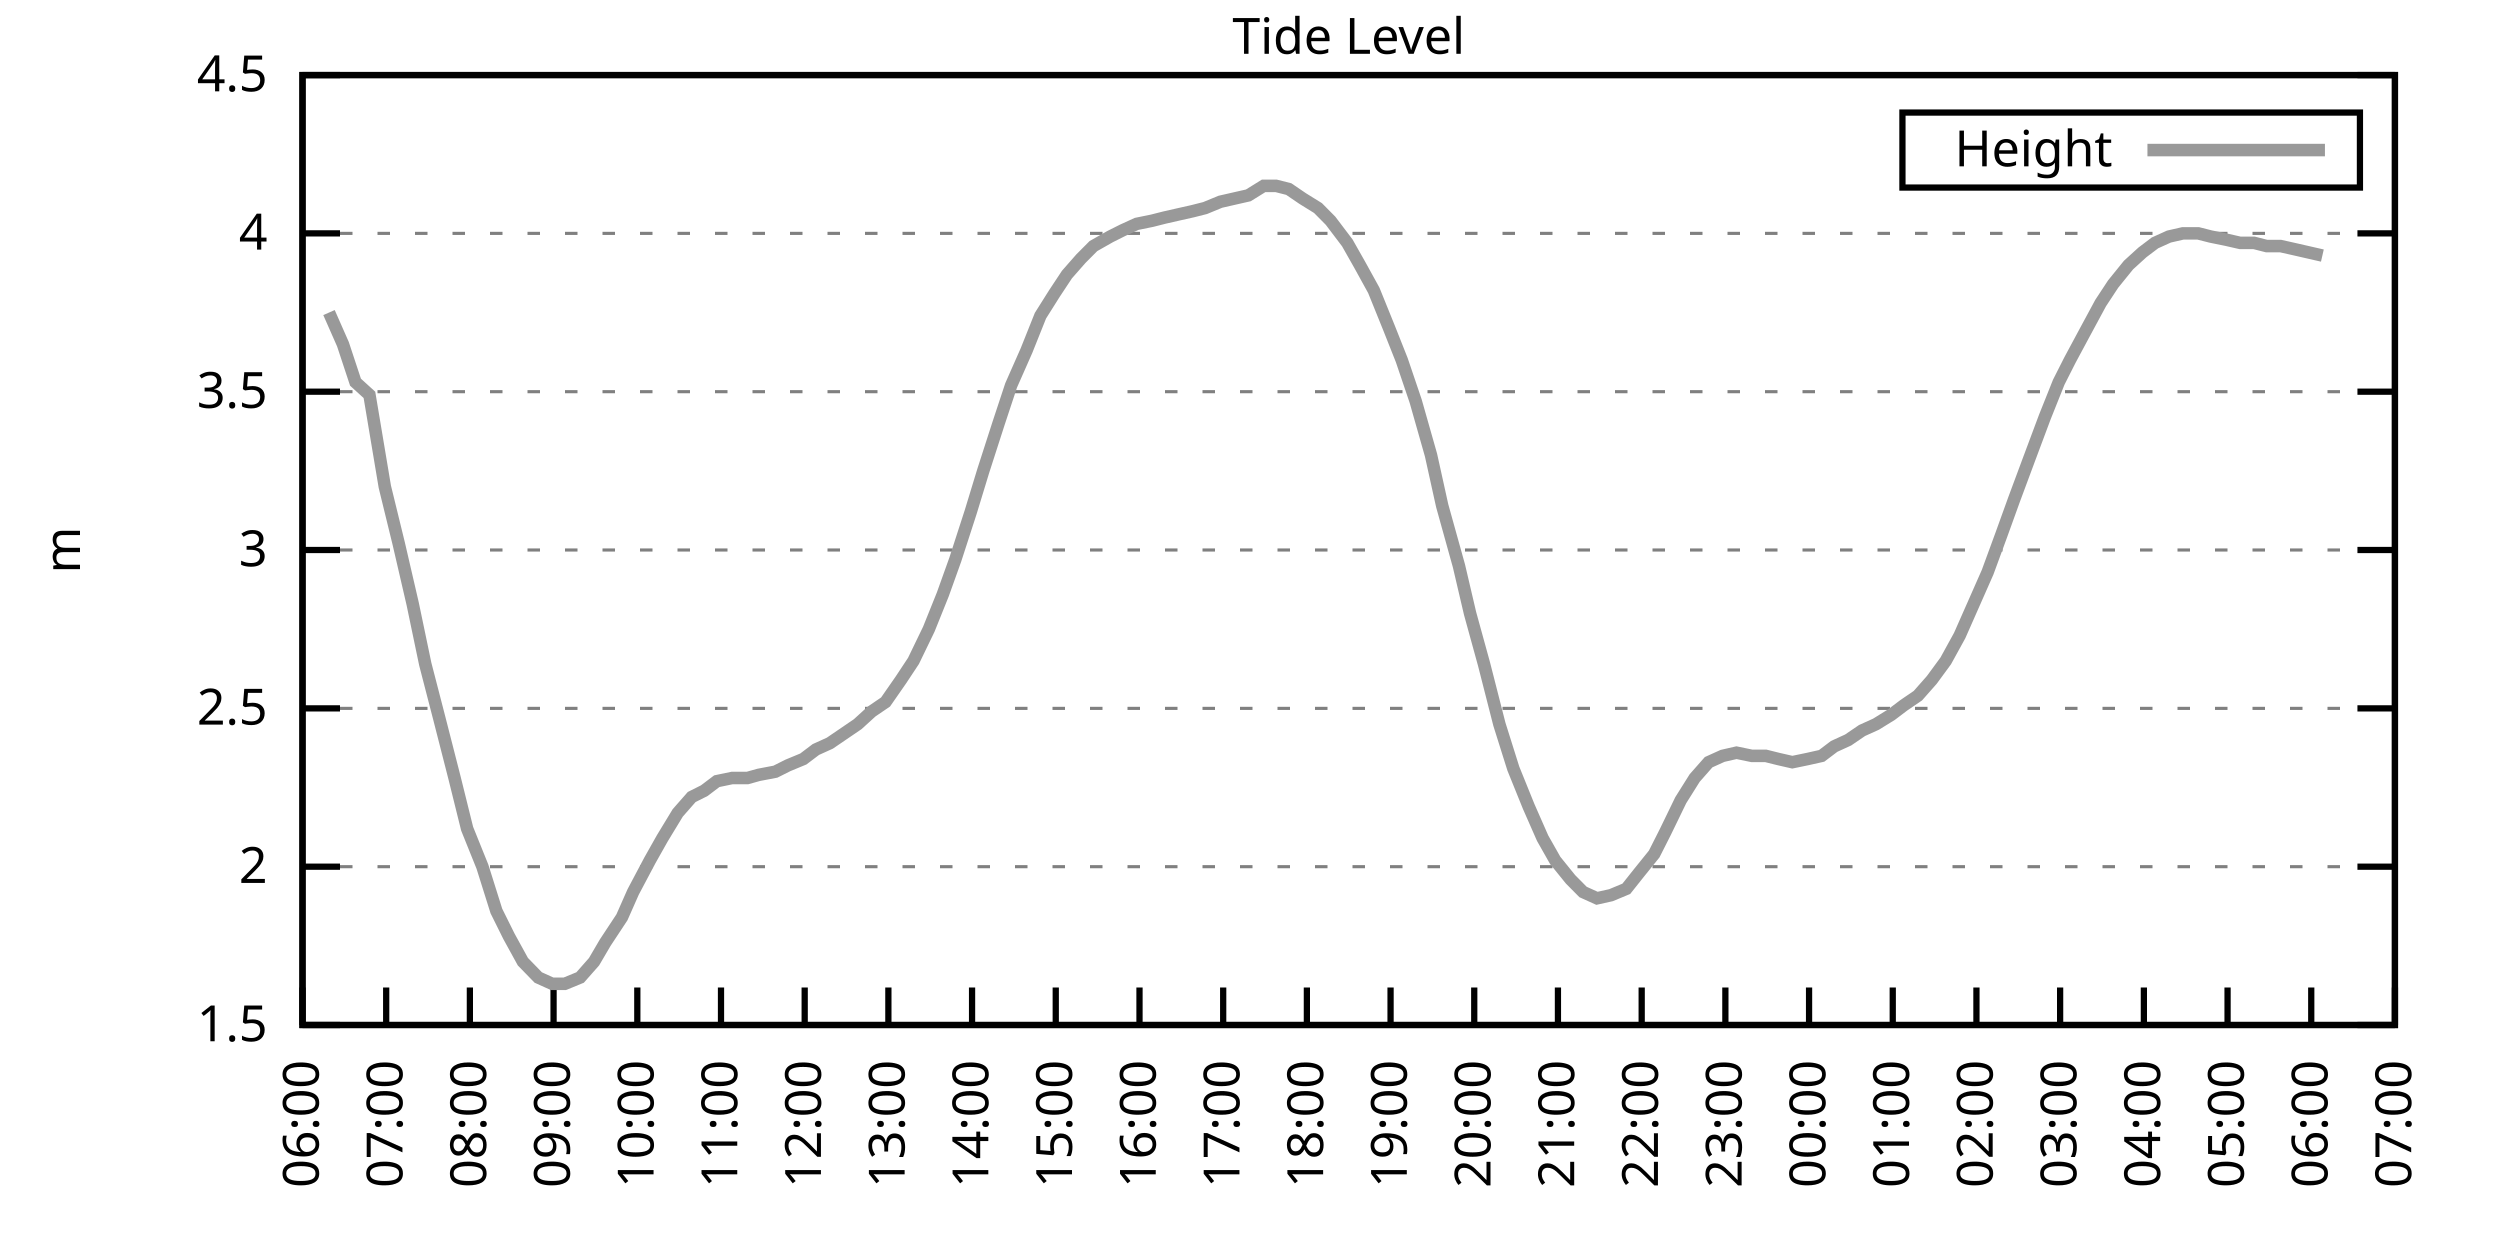
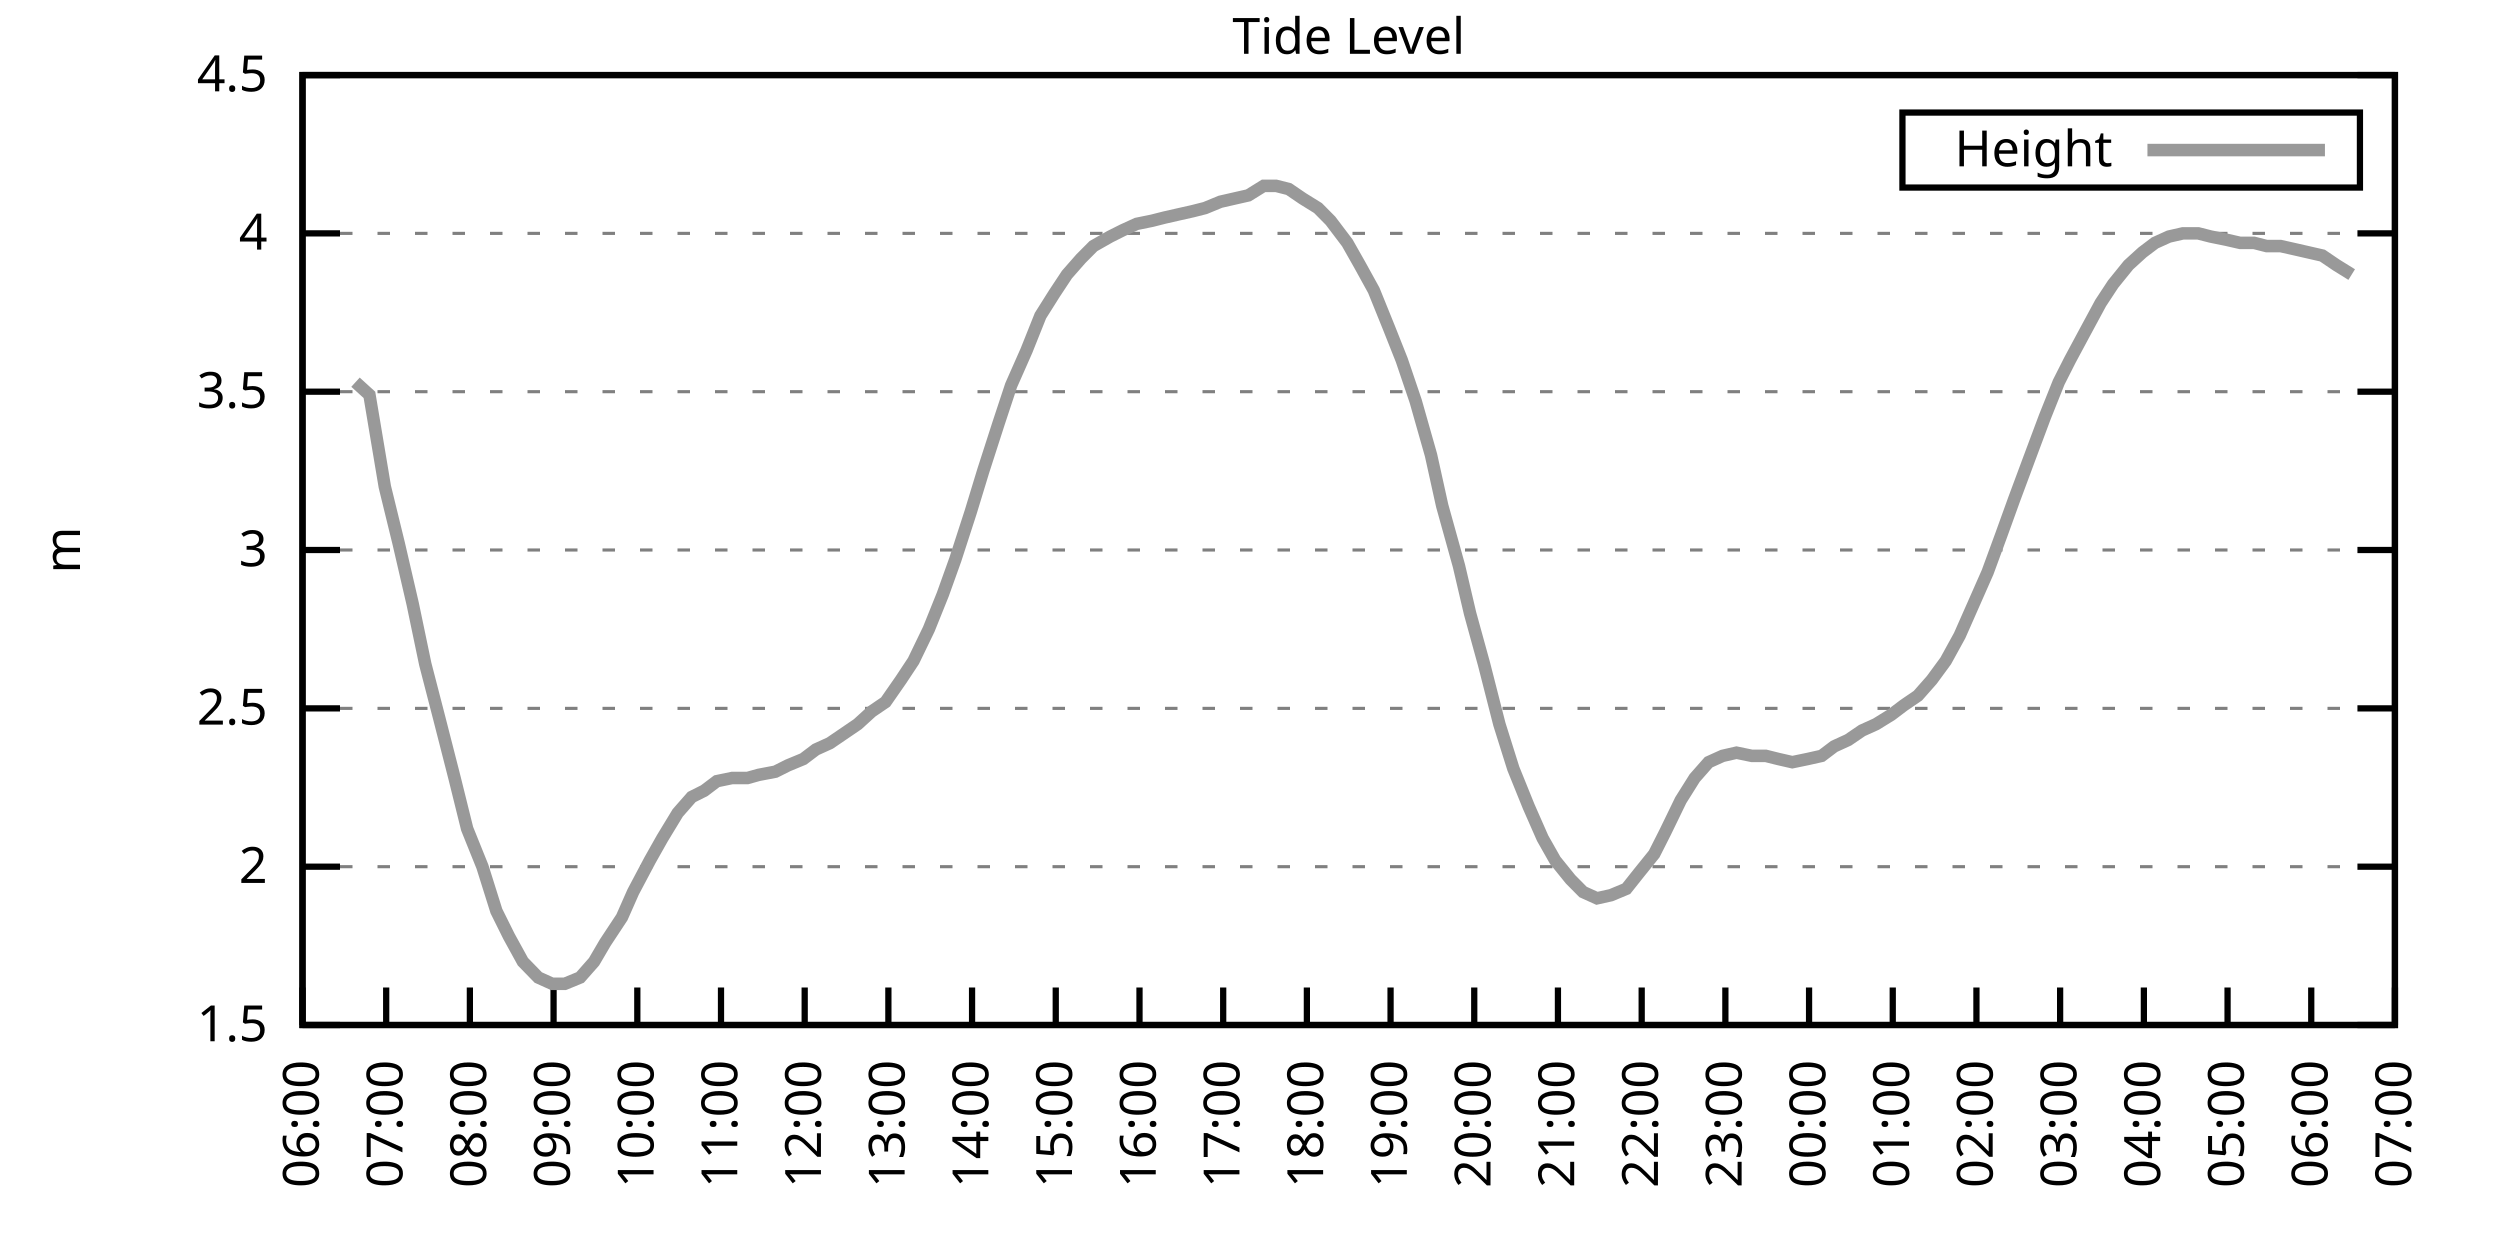
<svg xmlns="http://www.w3.org/2000/svg" xmlns:xlink="http://www.w3.org/1999/xlink" width="400" height="200" viewBox="0 0 400 200">
  <g id="gnuplot_canvas">
    <rect x="0" y="0" width="400" height="200" fill="none" />
    <defs>
      <circle id="gpDot" r="0.5" stroke-width="0.5" stroke="currentColor" />
      <path id="gpPt0" stroke-width="0.333" stroke="currentColor" d="M-1,0 h2 M0,-1 v2" />
      <path id="gpPt1" stroke-width="0.333" stroke="currentColor" d="M-1,-1 L1,1 M1,-1 L-1,1" />
      <path id="gpPt2" stroke-width="0.333" stroke="currentColor" d="M-1,0 L1,0 M0,-1 L0,1 M-1,-1 L1,1 M-1,1 L1,-1" />
      <rect id="gpPt3" stroke-width="0.333" stroke="currentColor" x="-1" y="-1" width="2" height="2" />
      <rect id="gpPt4" stroke-width="0.333" stroke="currentColor" fill="currentColor" x="-1" y="-1" width="2" height="2" />
      <circle id="gpPt5" stroke-width="0.333" stroke="currentColor" cx="0" cy="0" r="1" />
      <use xlink:href="#gpPt5" id="gpPt6" fill="currentColor" stroke="none" />
      <path id="gpPt7" stroke-width="0.333" stroke="currentColor" d="M0,-1.33 L-1.33,0.67 L1.33,0.67 z" />
      <use xlink:href="#gpPt7" id="gpPt8" fill="currentColor" stroke="none" />
      <use xlink:href="#gpPt7" id="gpPt9" stroke="currentColor" transform="rotate(180)" />
      <use xlink:href="#gpPt9" id="gpPt10" fill="currentColor" stroke="none" />
      <use xlink:href="#gpPt3" id="gpPt11" stroke="currentColor" transform="rotate(45)" />
      <use xlink:href="#gpPt11" id="gpPt12" fill="currentColor" stroke="none" />
      <path id="gpPt13" stroke-width="0.333" stroke="currentColor" d="M0,1.330 L1.265,0.411 L0.782,-1.067 L-0.782,-1.076 L-1.265,0.411 z" />
      <use xlink:href="#gpPt13" id="gpPt14" fill="currentColor" stroke="none" />
      <filter id="textbox" filterUnits="objectBoundingBox" x="0" y="0" height="1" width="1">
        <feFlood flood-color="white" flood-opacity="1" result="bgnd" />
        <feComposite in="SourceGraphic" in2="bgnd" operator="atop" />
      </filter>
      <filter id="greybox" filterUnits="objectBoundingBox" x="0" y="0" height="1" width="1">
        <feFlood flood-color="lightgrey" flood-opacity="1" result="grey" />
        <feComposite in="SourceGraphic" in2="grey" operator="atop" />
      </filter>
    </defs>
    <g fill="none" color="white" stroke="currentColor" stroke-width="1.00" stroke-linecap="butt" stroke-linejoin="miter">
</g>
    <g fill="none" color="black" stroke="currentColor" stroke-width="1.00" stroke-linecap="butt" stroke-linejoin="miter">
      <g stroke="none" shape-rendering="crispEdges">
        <polygon fill="rgb(255, 255, 255)" points="48.40,164.00 383.18,164.00 383.18,12.02 48.40,12.02 " />
      </g>
    </g>
    <g fill="none" color="black" stroke="currentColor" stroke-width="1.00" stroke-linecap="butt" stroke-linejoin="miter">
</g>
    <g fill="none" color="black" stroke="black" stroke-width="0.50" stroke-linecap="butt" stroke-linejoin="miter">
</g>
    <g fill="none" color="gray" stroke="currentColor" stroke-width="0.50" stroke-linecap="butt" stroke-linejoin="miter">
      <path stroke="gray" stroke-dasharray="2,4" class="gridline" d="M48.40,164.00 L383.19,164.00  " />
    </g>
    <g fill="none" color="gray" stroke="gray" stroke-width="1.00" stroke-linecap="butt" stroke-linejoin="miter">
</g>
    <g fill="none" color="black" stroke="currentColor" stroke-width="1.00" stroke-linecap="butt" stroke-linejoin="miter">
      <path stroke="black" d="M48.40,164.00 L54.40,164.00 M383.19,164.00 L377.19,164.00  " />
      <g transform="translate(42.80,166.60)" stroke="none" fill="black" font-family="Sans" font-size="8.00" text-anchor="end">
        <text>
          <tspan font-family="Sans"> 1.5</tspan>
        </text>
      </g>
    </g>
    <g fill="none" color="black" stroke="currentColor" stroke-width="1.00" stroke-linecap="butt" stroke-linejoin="miter">
</g>
    <g fill="none" color="black" stroke="black" stroke-width="0.50" stroke-linecap="butt" stroke-linejoin="miter">
</g>
    <g fill="none" color="gray" stroke="currentColor" stroke-width="0.50" stroke-linecap="butt" stroke-linejoin="miter">
      <path stroke="gray" stroke-dasharray="2,4" class="gridline" d="M48.40,138.67 L383.19,138.67  " />
    </g>
    <g fill="none" color="gray" stroke="gray" stroke-width="1.00" stroke-linecap="butt" stroke-linejoin="miter">
</g>
    <g fill="none" color="black" stroke="currentColor" stroke-width="1.00" stroke-linecap="butt" stroke-linejoin="miter">
      <path stroke="black" d="M48.40,138.67 L54.40,138.67 M383.19,138.67 L377.19,138.67  " />
      <g transform="translate(42.80,141.27)" stroke="none" fill="black" font-family="Sans" font-size="8.00" text-anchor="end">
        <text>
          <tspan font-family="Sans"> 2</tspan>
        </text>
      </g>
    </g>
    <g fill="none" color="black" stroke="currentColor" stroke-width="1.00" stroke-linecap="butt" stroke-linejoin="miter">
</g>
    <g fill="none" color="black" stroke="black" stroke-width="0.50" stroke-linecap="butt" stroke-linejoin="miter">
</g>
    <g fill="none" color="gray" stroke="currentColor" stroke-width="0.50" stroke-linecap="butt" stroke-linejoin="miter">
      <path stroke="gray" stroke-dasharray="2,4" class="gridline" d="M48.40,113.34 L383.19,113.34  " />
    </g>
    <g fill="none" color="gray" stroke="gray" stroke-width="1.00" stroke-linecap="butt" stroke-linejoin="miter">
</g>
    <g fill="none" color="black" stroke="currentColor" stroke-width="1.00" stroke-linecap="butt" stroke-linejoin="miter">
      <path stroke="black" d="M48.40,113.34 L54.40,113.34 M383.19,113.34 L377.19,113.34  " />
      <g transform="translate(42.80,115.94)" stroke="none" fill="black" font-family="Sans" font-size="8.00" text-anchor="end">
        <text>
          <tspan font-family="Sans"> 2.5</tspan>
        </text>
      </g>
    </g>
    <g fill="none" color="black" stroke="currentColor" stroke-width="1.00" stroke-linecap="butt" stroke-linejoin="miter">
</g>
    <g fill="none" color="black" stroke="black" stroke-width="0.50" stroke-linecap="butt" stroke-linejoin="miter">
</g>
    <g fill="none" color="gray" stroke="currentColor" stroke-width="0.50" stroke-linecap="butt" stroke-linejoin="miter">
      <path stroke="gray" stroke-dasharray="2,4" class="gridline" d="M48.40,88.00 L383.19,88.00  " />
    </g>
    <g fill="none" color="gray" stroke="gray" stroke-width="1.00" stroke-linecap="butt" stroke-linejoin="miter">
</g>
    <g fill="none" color="black" stroke="currentColor" stroke-width="1.00" stroke-linecap="butt" stroke-linejoin="miter">
      <path stroke="black" d="M48.40,88.00 L54.40,88.00 M383.19,88.00 L377.19,88.00  " />
      <g transform="translate(42.80,90.60)" stroke="none" fill="black" font-family="Sans" font-size="8.00" text-anchor="end">
        <text>
          <tspan font-family="Sans"> 3</tspan>
        </text>
      </g>
    </g>
    <g fill="none" color="black" stroke="currentColor" stroke-width="1.00" stroke-linecap="butt" stroke-linejoin="miter">
</g>
    <g fill="none" color="black" stroke="black" stroke-width="0.50" stroke-linecap="butt" stroke-linejoin="miter">
</g>
    <g fill="none" color="gray" stroke="currentColor" stroke-width="0.50" stroke-linecap="butt" stroke-linejoin="miter">
      <path stroke="gray" stroke-dasharray="2,4" class="gridline" d="M48.40,62.67 L383.19,62.67  " />
    </g>
    <g fill="none" color="gray" stroke="gray" stroke-width="1.00" stroke-linecap="butt" stroke-linejoin="miter">
</g>
    <g fill="none" color="black" stroke="currentColor" stroke-width="1.00" stroke-linecap="butt" stroke-linejoin="miter">
      <path stroke="black" d="M48.40,62.67 L54.40,62.67 M383.19,62.67 L377.19,62.67  " />
      <g transform="translate(42.80,65.27)" stroke="none" fill="black" font-family="Sans" font-size="8.00" text-anchor="end">
        <text>
          <tspan font-family="Sans"> 3.5</tspan>
        </text>
      </g>
    </g>
    <g fill="none" color="black" stroke="currentColor" stroke-width="1.00" stroke-linecap="butt" stroke-linejoin="miter">
</g>
    <g fill="none" color="black" stroke="black" stroke-width="0.50" stroke-linecap="butt" stroke-linejoin="miter">
</g>
    <g fill="none" color="gray" stroke="currentColor" stroke-width="0.50" stroke-linecap="butt" stroke-linejoin="miter">
      <path stroke="gray" stroke-dasharray="2,4" class="gridline" d="M48.40,37.34 L383.19,37.34  " />
    </g>
    <g fill="none" color="gray" stroke="gray" stroke-width="1.00" stroke-linecap="butt" stroke-linejoin="miter">
</g>
    <g fill="none" color="black" stroke="currentColor" stroke-width="1.00" stroke-linecap="butt" stroke-linejoin="miter">
      <path stroke="black" d="M48.40,37.34 L54.40,37.34 M383.19,37.34 L377.19,37.34  " />
      <g transform="translate(42.80,39.94)" stroke="none" fill="black" font-family="Sans" font-size="8.00" text-anchor="end">
        <text>
          <tspan font-family="Sans"> 4</tspan>
        </text>
      </g>
    </g>
    <g fill="none" color="black" stroke="currentColor" stroke-width="1.00" stroke-linecap="butt" stroke-linejoin="miter">
</g>
    <g fill="none" color="black" stroke="black" stroke-width="0.50" stroke-linecap="butt" stroke-linejoin="miter">
</g>
    <g fill="none" color="gray" stroke="currentColor" stroke-width="0.50" stroke-linecap="butt" stroke-linejoin="miter">
      <path stroke="gray" stroke-dasharray="2,4" class="gridline" d="M48.40,12.01 L383.19,12.01  " />
    </g>
    <g fill="none" color="gray" stroke="gray" stroke-width="1.00" stroke-linecap="butt" stroke-linejoin="miter">
</g>
    <g fill="none" color="black" stroke="currentColor" stroke-width="1.00" stroke-linecap="butt" stroke-linejoin="miter">
      <path stroke="black" d="M48.40,12.01 L54.40,12.01 M383.19,12.01 L377.19,12.01  " />
      <g transform="translate(42.80,14.61)" stroke="none" fill="black" font-family="Sans" font-size="8.00" text-anchor="end">
        <text>
          <tspan font-family="Sans"> 4.5</tspan>
        </text>
      </g>
    </g>
    <g fill="none" color="black" stroke="currentColor" stroke-width="1.00" stroke-linecap="butt" stroke-linejoin="miter">
      <path stroke="black" d="M48.40,164.00 L48.40,158.00  " />
      <g transform="translate(51.00,169.60) rotate(270.00)" stroke="none" fill="black" font-family="Sans" font-size="8.00" text-anchor="end">
        <text>
          <tspan font-family="Sans">06:00</tspan>
        </text>
      </g>
    </g>
    <g fill="none" color="black" stroke="currentColor" stroke-width="1.00" stroke-linecap="butt" stroke-linejoin="miter">
      <path stroke="black" d="M61.79,164.00 L61.79,158.00  " />
      <g transform="translate(64.39,169.60) rotate(270.00)" stroke="none" fill="black" font-family="Sans" font-size="8.00" text-anchor="end">
        <text>
          <tspan font-family="Sans">07:00</tspan>
        </text>
      </g>
    </g>
    <g fill="none" color="black" stroke="currentColor" stroke-width="1.00" stroke-linecap="butt" stroke-linejoin="miter">
      <path stroke="black" d="M75.18,164.00 L75.18,158.00  " />
      <g transform="translate(77.78,169.60) rotate(270.00)" stroke="none" fill="black" font-family="Sans" font-size="8.00" text-anchor="end">
        <text>
          <tspan font-family="Sans">08:00</tspan>
        </text>
      </g>
    </g>
    <g fill="none" color="black" stroke="currentColor" stroke-width="1.00" stroke-linecap="butt" stroke-linejoin="miter">
      <path stroke="black" d="M88.57,164.00 L88.57,158.00  " />
      <g transform="translate(91.17,169.60) rotate(270.00)" stroke="none" fill="black" font-family="Sans" font-size="8.00" text-anchor="end">
        <text>
          <tspan font-family="Sans">09:00</tspan>
        </text>
      </g>
    </g>
    <g fill="none" color="black" stroke="currentColor" stroke-width="1.00" stroke-linecap="butt" stroke-linejoin="miter">
      <path stroke="black" d="M101.97,164.00 L101.97,158.00  " />
      <g transform="translate(104.57,169.60) rotate(270.00)" stroke="none" fill="black" font-family="Sans" font-size="8.00" text-anchor="end">
        <text>
          <tspan font-family="Sans">10:00</tspan>
        </text>
      </g>
    </g>
    <g fill="none" color="black" stroke="currentColor" stroke-width="1.00" stroke-linecap="butt" stroke-linejoin="miter">
      <path stroke="black" d="M115.36,164.00 L115.36,158.00  " />
      <g transform="translate(117.96,169.60) rotate(270.00)" stroke="none" fill="black" font-family="Sans" font-size="8.00" text-anchor="end">
        <text>
          <tspan font-family="Sans">11:00</tspan>
        </text>
      </g>
    </g>
    <g fill="none" color="black" stroke="currentColor" stroke-width="1.00" stroke-linecap="butt" stroke-linejoin="miter">
      <path stroke="black" d="M128.75,164.00 L128.75,158.00  " />
      <g transform="translate(131.35,169.60) rotate(270.00)" stroke="none" fill="black" font-family="Sans" font-size="8.00" text-anchor="end">
        <text>
          <tspan font-family="Sans">12:00</tspan>
        </text>
      </g>
    </g>
    <g fill="none" color="black" stroke="currentColor" stroke-width="1.00" stroke-linecap="butt" stroke-linejoin="miter">
      <path stroke="black" d="M142.14,164.00 L142.14,158.00  " />
      <g transform="translate(144.74,169.60) rotate(270.00)" stroke="none" fill="black" font-family="Sans" font-size="8.00" text-anchor="end">
        <text>
          <tspan font-family="Sans">13:00</tspan>
        </text>
      </g>
    </g>
    <g fill="none" color="black" stroke="currentColor" stroke-width="1.00" stroke-linecap="butt" stroke-linejoin="miter">
      <path stroke="black" d="M155.53,164.00 L155.53,158.00  " />
      <g transform="translate(158.13,169.60) rotate(270.00)" stroke="none" fill="black" font-family="Sans" font-size="8.00" text-anchor="end">
        <text>
          <tspan font-family="Sans">14:00</tspan>
        </text>
      </g>
    </g>
    <g fill="none" color="black" stroke="currentColor" stroke-width="1.00" stroke-linecap="butt" stroke-linejoin="miter">
      <path stroke="black" d="M168.92,164.00 L168.92,158.00  " />
      <g transform="translate(171.52,169.60) rotate(270.00)" stroke="none" fill="black" font-family="Sans" font-size="8.00" text-anchor="end">
        <text>
          <tspan font-family="Sans">15:00</tspan>
        </text>
      </g>
    </g>
    <g fill="none" color="black" stroke="currentColor" stroke-width="1.00" stroke-linecap="butt" stroke-linejoin="miter">
      <path stroke="black" d="M182.32,164.00 L182.32,158.00  " />
      <g transform="translate(184.92,169.60) rotate(270.00)" stroke="none" fill="black" font-family="Sans" font-size="8.00" text-anchor="end">
        <text>
          <tspan font-family="Sans">16:00</tspan>
        </text>
      </g>
    </g>
    <g fill="none" color="black" stroke="currentColor" stroke-width="1.00" stroke-linecap="butt" stroke-linejoin="miter">
      <path stroke="black" d="M195.71,164.00 L195.71,158.00  " />
      <g transform="translate(198.31,169.60) rotate(270.00)" stroke="none" fill="black" font-family="Sans" font-size="8.00" text-anchor="end">
        <text>
          <tspan font-family="Sans">17:00</tspan>
        </text>
      </g>
    </g>
    <g fill="none" color="black" stroke="currentColor" stroke-width="1.00" stroke-linecap="butt" stroke-linejoin="miter">
      <path stroke="black" d="M209.10,164.00 L209.10,158.00  " />
      <g transform="translate(211.70,169.60) rotate(270.00)" stroke="none" fill="black" font-family="Sans" font-size="8.00" text-anchor="end">
        <text>
          <tspan font-family="Sans">18:00</tspan>
        </text>
      </g>
    </g>
    <g fill="none" color="black" stroke="currentColor" stroke-width="1.00" stroke-linecap="butt" stroke-linejoin="miter">
      <path stroke="black" d="M222.49,164.00 L222.49,158.00  " />
      <g transform="translate(225.09,169.60) rotate(270.00)" stroke="none" fill="black" font-family="Sans" font-size="8.00" text-anchor="end">
        <text>
          <tspan font-family="Sans">19:00</tspan>
        </text>
      </g>
    </g>
    <g fill="none" color="black" stroke="currentColor" stroke-width="1.00" stroke-linecap="butt" stroke-linejoin="miter">
      <path stroke="black" d="M235.88,164.00 L235.88,158.00  " />
      <g transform="translate(238.48,169.60) rotate(270.00)" stroke="none" fill="black" font-family="Sans" font-size="8.00" text-anchor="end">
        <text>
          <tspan font-family="Sans">20:00</tspan>
        </text>
      </g>
    </g>
    <g fill="none" color="black" stroke="currentColor" stroke-width="1.00" stroke-linecap="butt" stroke-linejoin="miter">
      <path stroke="black" d="M249.27,164.00 L249.27,158.00  " />
      <g transform="translate(251.87,169.60) rotate(270.00)" stroke="none" fill="black" font-family="Sans" font-size="8.00" text-anchor="end">
        <text>
          <tspan font-family="Sans">21:00</tspan>
        </text>
      </g>
    </g>
    <g fill="none" color="black" stroke="currentColor" stroke-width="1.00" stroke-linecap="butt" stroke-linejoin="miter">
      <path stroke="black" d="M262.67,164.00 L262.67,158.00  " />
      <g transform="translate(265.27,169.60) rotate(270.00)" stroke="none" fill="black" font-family="Sans" font-size="8.00" text-anchor="end">
        <text>
          <tspan font-family="Sans">22:00</tspan>
        </text>
      </g>
    </g>
    <g fill="none" color="black" stroke="currentColor" stroke-width="1.00" stroke-linecap="butt" stroke-linejoin="miter">
      <path stroke="black" d="M276.06,164.00 L276.06,158.00  " />
      <g transform="translate(278.66,169.60) rotate(270.00)" stroke="none" fill="black" font-family="Sans" font-size="8.00" text-anchor="end">
        <text>
          <tspan font-family="Sans">23:00</tspan>
        </text>
      </g>
    </g>
    <g fill="none" color="black" stroke="currentColor" stroke-width="1.00" stroke-linecap="butt" stroke-linejoin="miter">
      <path stroke="black" d="M289.45,164.00 L289.45,158.00  " />
      <g transform="translate(292.05,169.60) rotate(270.00)" stroke="none" fill="black" font-family="Sans" font-size="8.00" text-anchor="end">
        <text>
          <tspan font-family="Sans">00:00</tspan>
        </text>
      </g>
    </g>
    <g fill="none" color="black" stroke="currentColor" stroke-width="1.00" stroke-linecap="butt" stroke-linejoin="miter">
      <path stroke="black" d="M302.84,164.00 L302.84,158.00  " />
      <g transform="translate(305.44,169.60) rotate(270.00)" stroke="none" fill="black" font-family="Sans" font-size="8.00" text-anchor="end">
        <text>
          <tspan font-family="Sans">01:00</tspan>
        </text>
      </g>
    </g>
    <g fill="none" color="black" stroke="currentColor" stroke-width="1.00" stroke-linecap="butt" stroke-linejoin="miter">
      <path stroke="black" d="M316.23,164.00 L316.23,158.00  " />
      <g transform="translate(318.83,169.60) rotate(270.00)" stroke="none" fill="black" font-family="Sans" font-size="8.00" text-anchor="end">
        <text>
          <tspan font-family="Sans">02:00</tspan>
        </text>
      </g>
    </g>
    <g fill="none" color="black" stroke="currentColor" stroke-width="1.00" stroke-linecap="butt" stroke-linejoin="miter">
      <path stroke="black" d="M329.62,164.00 L329.62,158.00  " />
      <g transform="translate(332.22,169.60) rotate(270.00)" stroke="none" fill="black" font-family="Sans" font-size="8.00" text-anchor="end">
        <text>
          <tspan font-family="Sans">03:00</tspan>
        </text>
      </g>
    </g>
    <g fill="none" color="black" stroke="currentColor" stroke-width="1.00" stroke-linecap="butt" stroke-linejoin="miter">
      <path stroke="black" d="M343.02,164.00 L343.02,158.00  " />
      <g transform="translate(345.62,169.60) rotate(270.00)" stroke="none" fill="black" font-family="Sans" font-size="8.00" text-anchor="end">
        <text>
          <tspan font-family="Sans">04:00</tspan>
        </text>
      </g>
    </g>
    <g fill="none" color="black" stroke="currentColor" stroke-width="1.00" stroke-linecap="butt" stroke-linejoin="miter">
      <path stroke="black" d="M356.41,164.00 L356.41,158.00  " />
      <g transform="translate(359.01,169.60) rotate(270.00)" stroke="none" fill="black" font-family="Sans" font-size="8.00" text-anchor="end">
        <text>
          <tspan font-family="Sans">05:00</tspan>
        </text>
      </g>
    </g>
    <g fill="none" color="black" stroke="currentColor" stroke-width="1.00" stroke-linecap="butt" stroke-linejoin="miter">
      <path stroke="black" d="M369.80,164.00 L369.80,158.00  " />
      <g transform="translate(372.40,169.60) rotate(270.00)" stroke="none" fill="black" font-family="Sans" font-size="8.00" text-anchor="end">
        <text>
          <tspan font-family="Sans">06:00</tspan>
        </text>
      </g>
    </g>
    <g fill="none" color="black" stroke="currentColor" stroke-width="1.00" stroke-linecap="butt" stroke-linejoin="miter">
      <path stroke="black" d="M383.19,164.00 L383.19,158.00  " />
      <g transform="translate(385.79,169.60) rotate(270.00)" stroke="none" fill="black" font-family="Sans" font-size="8.00" text-anchor="end">
        <text>
          <tspan font-family="Sans">07:00</tspan>
        </text>
      </g>
    </g>
    <g fill="none" color="black" stroke="currentColor" stroke-width="1.00" stroke-linecap="butt" stroke-linejoin="miter">
</g>
    <g fill="none" color="black" stroke="currentColor" stroke-width="1.00" stroke-linecap="butt" stroke-linejoin="miter">
      <path stroke="black" d="M48.40,12.01 L48.40,164.00 L383.19,164.00 L383.19,12.01 L48.40,12.01 Z  " />
    </g>
    <g fill="none" color="black" stroke="currentColor" stroke-width="1.00" stroke-linecap="butt" stroke-linejoin="miter">
</g>
    <g fill="none" color="black" stroke="currentColor" stroke-width="1.00" stroke-linecap="butt" stroke-linejoin="miter">
      <path stroke="black" d="M304.39,30.01 L304.39,18.01 L377.59,18.01 L377.59,30.01 L304.39,30.01 Z  " />
    </g>
    <g id="Tide_level_plot_1">
      <g fill="none" color="white" stroke="black" stroke-width="2.00" stroke-linecap="butt" stroke-linejoin="miter">
</g>
      <g fill="none" color="black" stroke="currentColor" stroke-width="2.00" stroke-linecap="butt" stroke-linejoin="miter">
        <g transform="translate(337.99,26.61)" stroke="none" fill="black" font-family="Sans" font-size="8.00" text-anchor="end">
          <text>
            <tspan font-family="Sans">Height</tspan>
          </text>
        </g>
      </g>
      <g fill="none" color="black" stroke="currentColor" stroke-width="2.00" stroke-linecap="butt" stroke-linejoin="miter">
-         <path stroke="rgb(153, 153, 153)" d="M343.59,24.01 L371.99,24.01 M52.64,50.01 L54.87,55.07 L56.88,61.15 L59.11,63.18 L61.57,77.87 L63.80,86.99   L66.03,96.62 L68.04,106.24 L70.27,114.86 L72.73,124.48 L74.74,132.59 L77.19,138.67 L79.42,145.76 L81.43,149.81   L83.66,153.87 L86.12,156.40 L88.35,157.41 L90.36,157.41 L92.82,156.40 L95.05,153.87 L96.83,150.83 L99.51,146.77   L101.30,142.72 L103.98,137.66 L105.98,134.11 L108.44,130.06 L110.67,127.52 L112.68,126.51 L114.69,124.99 L117.14,124.48   L119.60,124.48 L121.38,123.98 L124.06,123.47 L126.07,122.46 L128.53,121.44 L130.54,119.92 L132.77,118.91 L135.00,117.39   L137.23,115.87 L139.46,113.84 L141.69,112.32 L144.15,108.78 L146.16,105.74 L148.61,100.67 L150.85,95.10 L152.85,89.52   L155.31,81.93 L157.32,75.34 L159.77,67.74 L161.78,61.66 L164.24,56.09 L166.47,50.51 L168.70,46.97 L170.71,43.93   L172.94,41.39 L174.95,39.37 L177.63,37.85 L179.64,36.84 L181.87,35.82 L184.32,35.32 L186.33,34.81 L188.57,34.30   L190.80,33.80 L192.81,33.29 L195.26,32.28 L197.49,31.77 L199.73,31.26 L202.18,29.74 L204.19,29.74 L206.20,30.25   L208.43,31.77 L210.88,33.29 L212.89,35.32 L215.57,38.86 L217.58,42.41 L219.81,46.46 L222.27,52.54 L224.28,57.61   L226.51,64.19 L228.96,72.81 L230.75,80.91 L233.43,90.54 L235.21,98.14 L237.44,106.24 L239.90,115.87 L242.13,122.96   L244.59,129.04 L246.82,134.11 L248.83,137.66 L251.28,140.69 L253.29,142.72 L255.52,143.73 L257.76,143.23 L260.21,142.21   L262.22,139.68 L264.67,136.64 L266.46,133.10 L268.92,128.03 L271.15,124.48 L273.38,121.95 L275.61,120.94 L277.84,120.43   L280.30,120.94 L282.53,120.94 L284.54,121.44 L286.77,121.95 L289.23,121.44 L291.46,120.94 L293.47,119.42 L295.70,118.40   L297.93,116.88 L300.16,115.87 L302.62,114.35 L304.63,112.83 L306.86,111.31 L309.09,108.78 L311.32,105.74 L313.55,101.68   L316.01,96.11 L318.02,91.55 L320.25,85.47 L322.26,79.90 L324.71,73.31 L327.17,66.73 L329.40,61.15 L331.19,57.61   L333.64,53.05 L336.10,48.49 L338.10,45.45 L340.56,42.41 L342.79,40.38 L344.80,38.86 L347.03,37.85 L349.26,37.34   L351.72,37.34 L353.73,37.85 L356.18,38.35 L358.42,38.86 L360.65,38.86 L362.66,39.37 L364.89,39.37 L367.12,39.87   L371.58,40.89  " />
+         <path stroke="rgb(153, 153, 153)" d="M343.59,24.01 L371.99,24.01 M56.88,61.15 L59.11,63.18 L61.57,77.87 L63.80,86.99 L66.03,96.62 L68.04,106.24   L70.27,114.86 L72.73,124.48 L74.74,132.59 L77.19,138.67 L79.42,145.76 L81.43,149.81 L83.66,153.87 L86.12,156.40   L88.35,157.41 L90.36,157.41 L92.82,156.40 L95.05,153.87 L96.83,150.83 L99.51,146.77 L101.30,142.72 L103.98,137.66   L105.98,134.11 L108.44,130.06 L110.67,127.52 L112.68,126.51 L114.69,124.99 L117.14,124.48 L119.60,124.48 L121.38,123.98   L124.06,123.47 L126.07,122.46 L128.53,121.44 L130.54,119.92 L132.77,118.91 L135.00,117.39 L137.23,115.87 L139.46,113.84   L141.69,112.32 L144.15,108.78 L146.16,105.74 L148.61,100.67 L150.85,95.10 L152.85,89.52 L155.31,81.93 L157.32,75.34   L159.77,67.74 L161.78,61.66 L164.24,56.09 L166.47,50.51 L168.70,46.97 L170.71,43.93 L172.94,41.39 L174.95,39.37   L177.63,37.85 L179.64,36.84 L181.87,35.82 L184.32,35.32 L186.33,34.81 L188.57,34.30 L190.80,33.80 L192.81,33.29   L195.26,32.28 L197.49,31.77 L199.73,31.26 L202.18,29.74 L204.19,29.74 L206.20,30.25 L208.43,31.77 L210.88,33.29   L212.89,35.32 L215.57,38.86 L217.58,42.41 L219.81,46.46 L222.27,52.54 L224.28,57.61 L226.51,64.19 L228.96,72.81   L230.75,80.91 L233.43,90.54 L235.21,98.14 L237.44,106.24 L239.90,115.87 L242.13,122.96 L244.59,129.04 L246.82,134.11   L248.83,137.66 L251.28,140.69 L253.29,142.72 L255.52,143.73 L257.76,143.23 L260.21,142.21 L262.22,139.68 L264.67,136.64   L266.46,133.10 L268.92,128.03 L271.15,124.48 L273.38,121.95 L275.61,120.94 L277.84,120.43 L280.30,120.94 L282.53,120.94   L284.54,121.44 L286.77,121.95 L289.23,121.44 L291.46,120.94 L293.47,119.42 L295.70,118.40 L297.93,116.88 L300.16,115.87   L302.62,114.35 L304.63,112.83 L306.86,111.31 L309.09,108.78 L311.32,105.74 L313.55,101.68 L316.01,96.11 L318.02,91.55   L320.25,85.47 L322.26,79.90 L324.71,73.31 L327.17,66.73 L329.40,61.15 L331.19,57.61 L333.64,53.05 L336.10,48.49   L338.10,45.45 L340.56,42.41 L342.79,40.38 L344.80,38.86 L347.03,37.85 L349.26,37.34 L351.72,37.34 L353.73,37.85   L356.18,38.35 L358.42,38.86 L360.65,38.86 L362.66,39.37 L364.89,39.37 L367.12,39.87 L371.58,40.89 L373.82,42.41   L376.27,43.93  " />
      </g>
    </g>
    <g fill="none" color="black" stroke="currentColor" stroke-width="2.00" stroke-linecap="butt" stroke-linejoin="miter">
</g>
    <g fill="none" color="black" stroke="black" stroke-width="1.00" stroke-linecap="butt" stroke-linejoin="miter">
</g>
    <g fill="none" color="black" stroke="currentColor" stroke-width="1.00" stroke-linecap="butt" stroke-linejoin="miter">
      <path stroke="black" d="M48.40,12.01 L48.40,164.00 L383.19,164.00 L383.19,12.01 L48.40,12.01 Z  " />
      <g transform="translate(12.80,88.01) rotate(270.00)" stroke="none" fill="black" font-family="Sans" font-size="8.00" text-anchor="middle">
        <text>
          <tspan font-family="Sans">m</tspan>
        </text>
      </g>
    </g>
    <g fill="none" color="black" stroke="currentColor" stroke-width="1.00" stroke-linecap="butt" stroke-linejoin="miter">
</g>
    <g fill="none" color="black" stroke="currentColor" stroke-width="1.00" stroke-linecap="butt" stroke-linejoin="miter">
      <g transform="translate(215.79,8.61)" stroke="none" fill="black" font-family="Sans" font-size="8.00" text-anchor="middle">
        <text>
          <tspan font-family="Sans">Tide Level</tspan>
        </text>
      </g>
    </g>
    <g fill="none" color="black" stroke="currentColor" stroke-width="1.00" stroke-linecap="butt" stroke-linejoin="miter">
</g>
  </g>
</svg>
